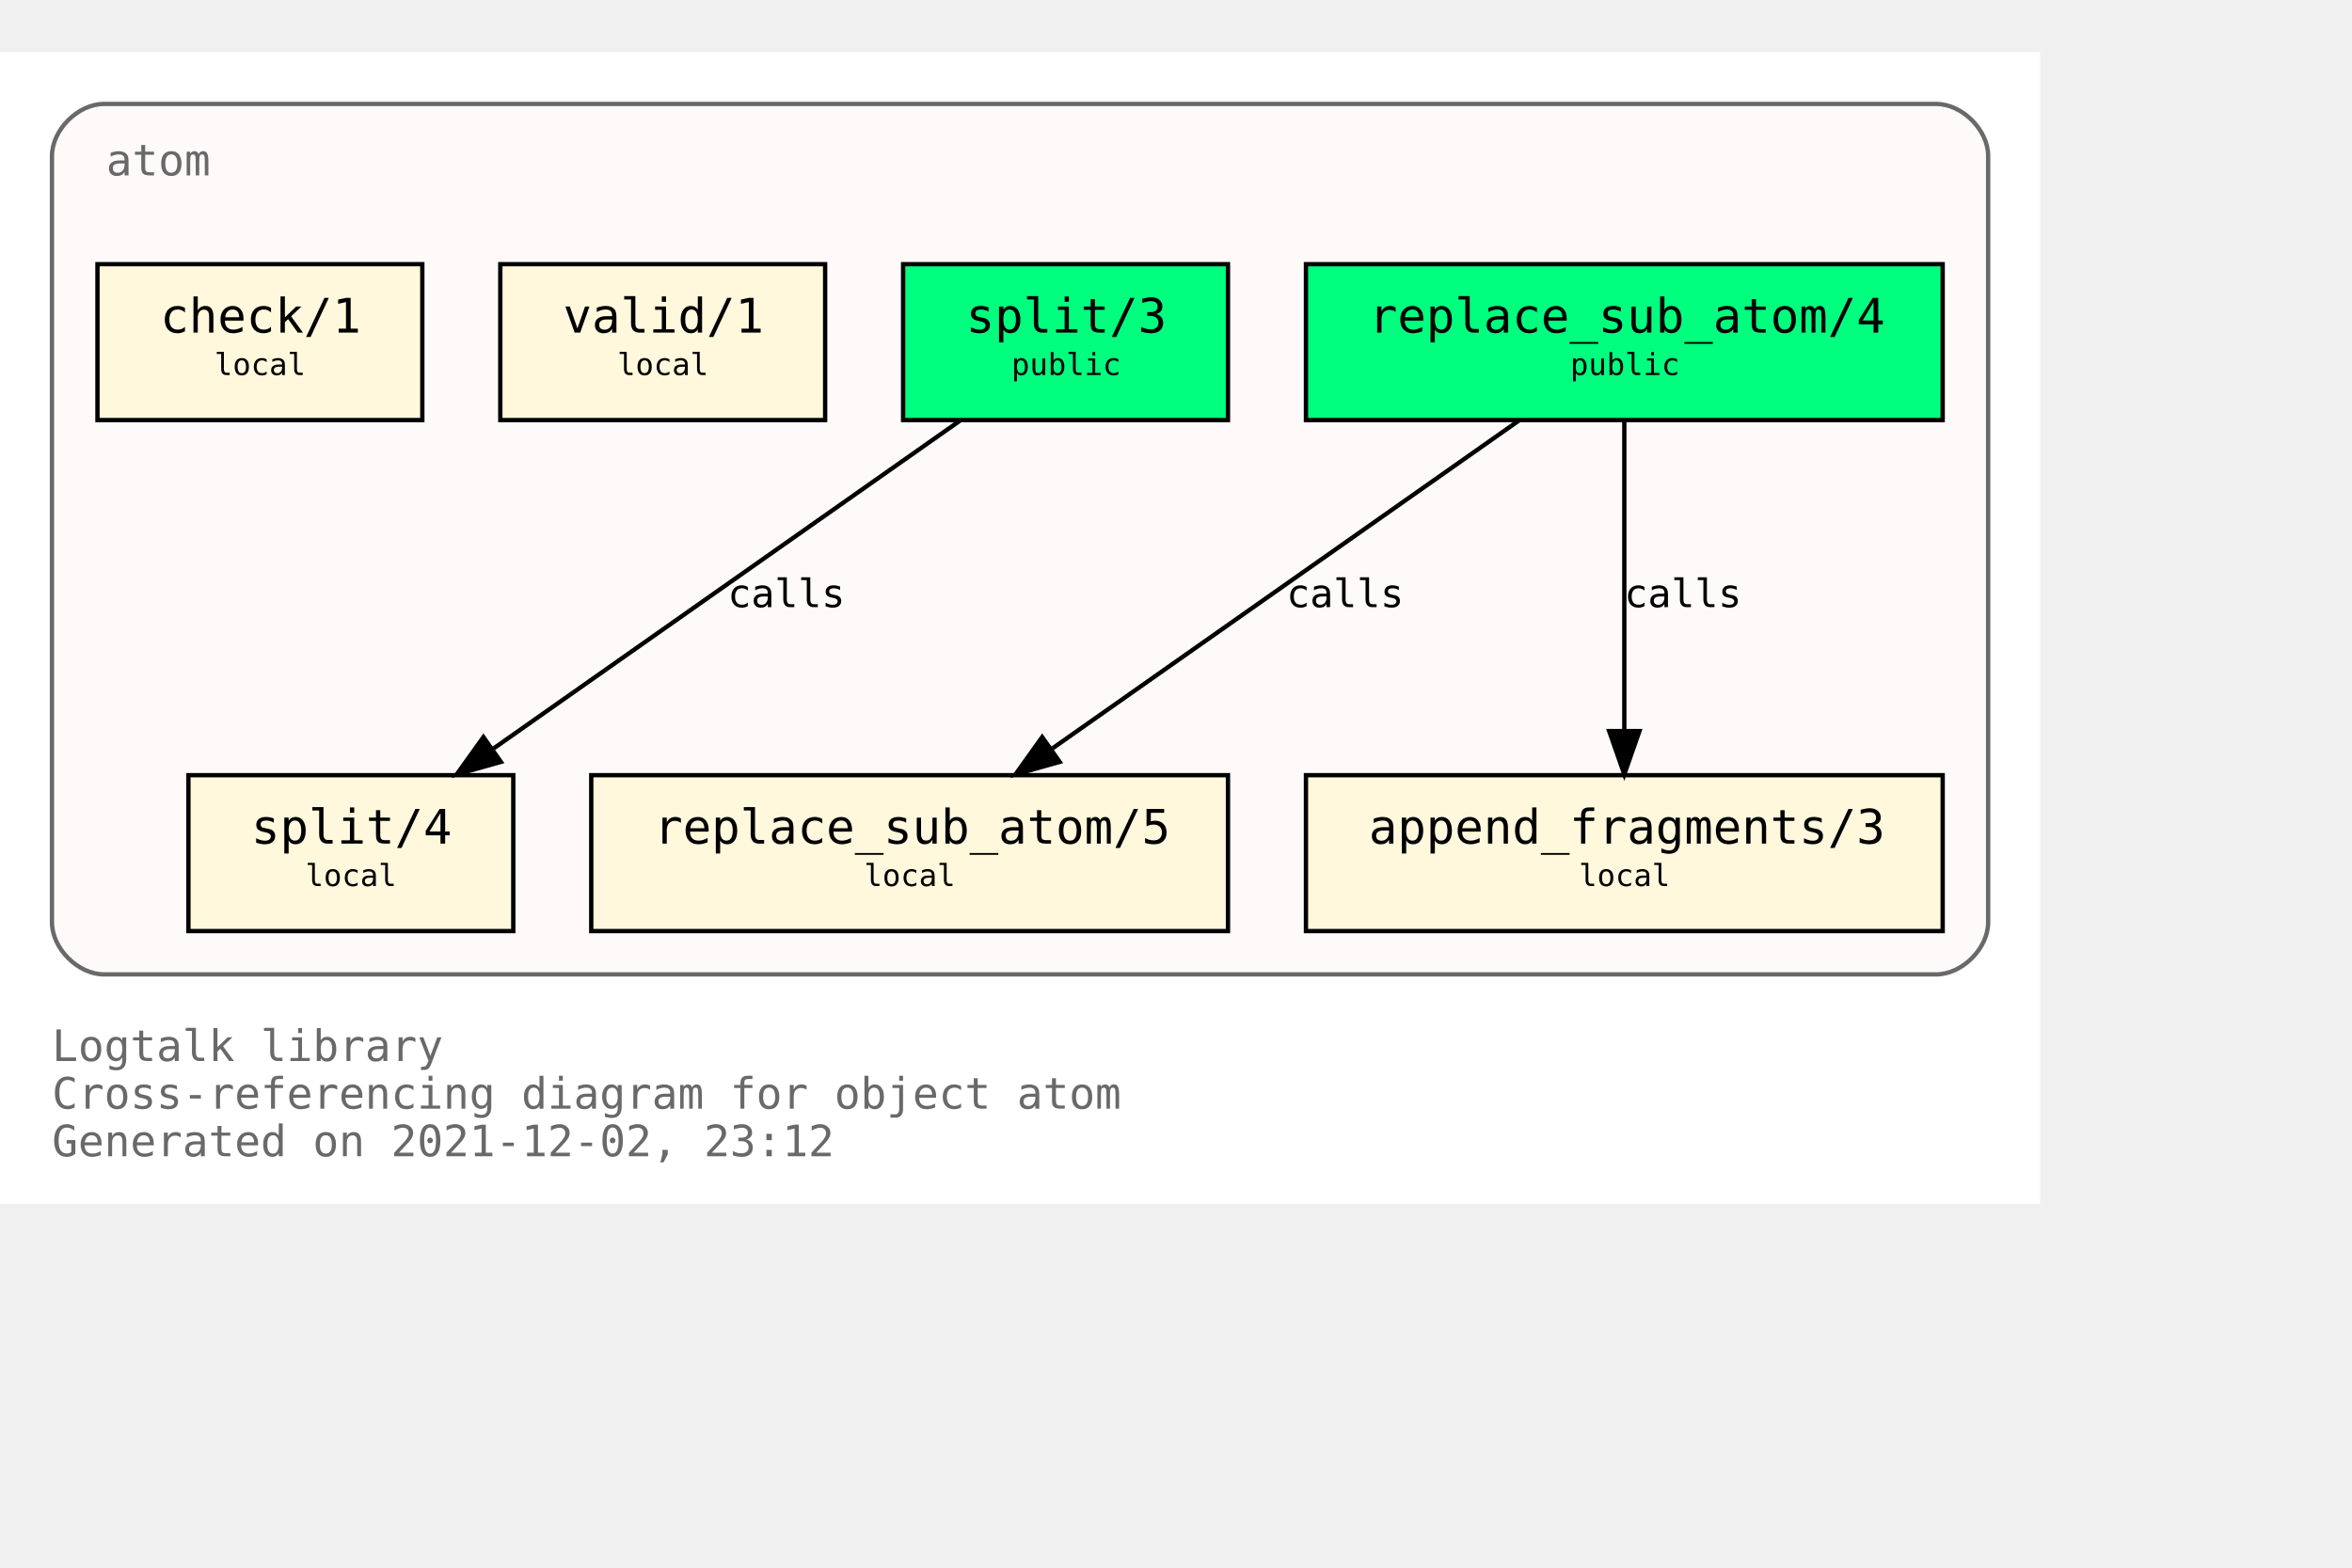
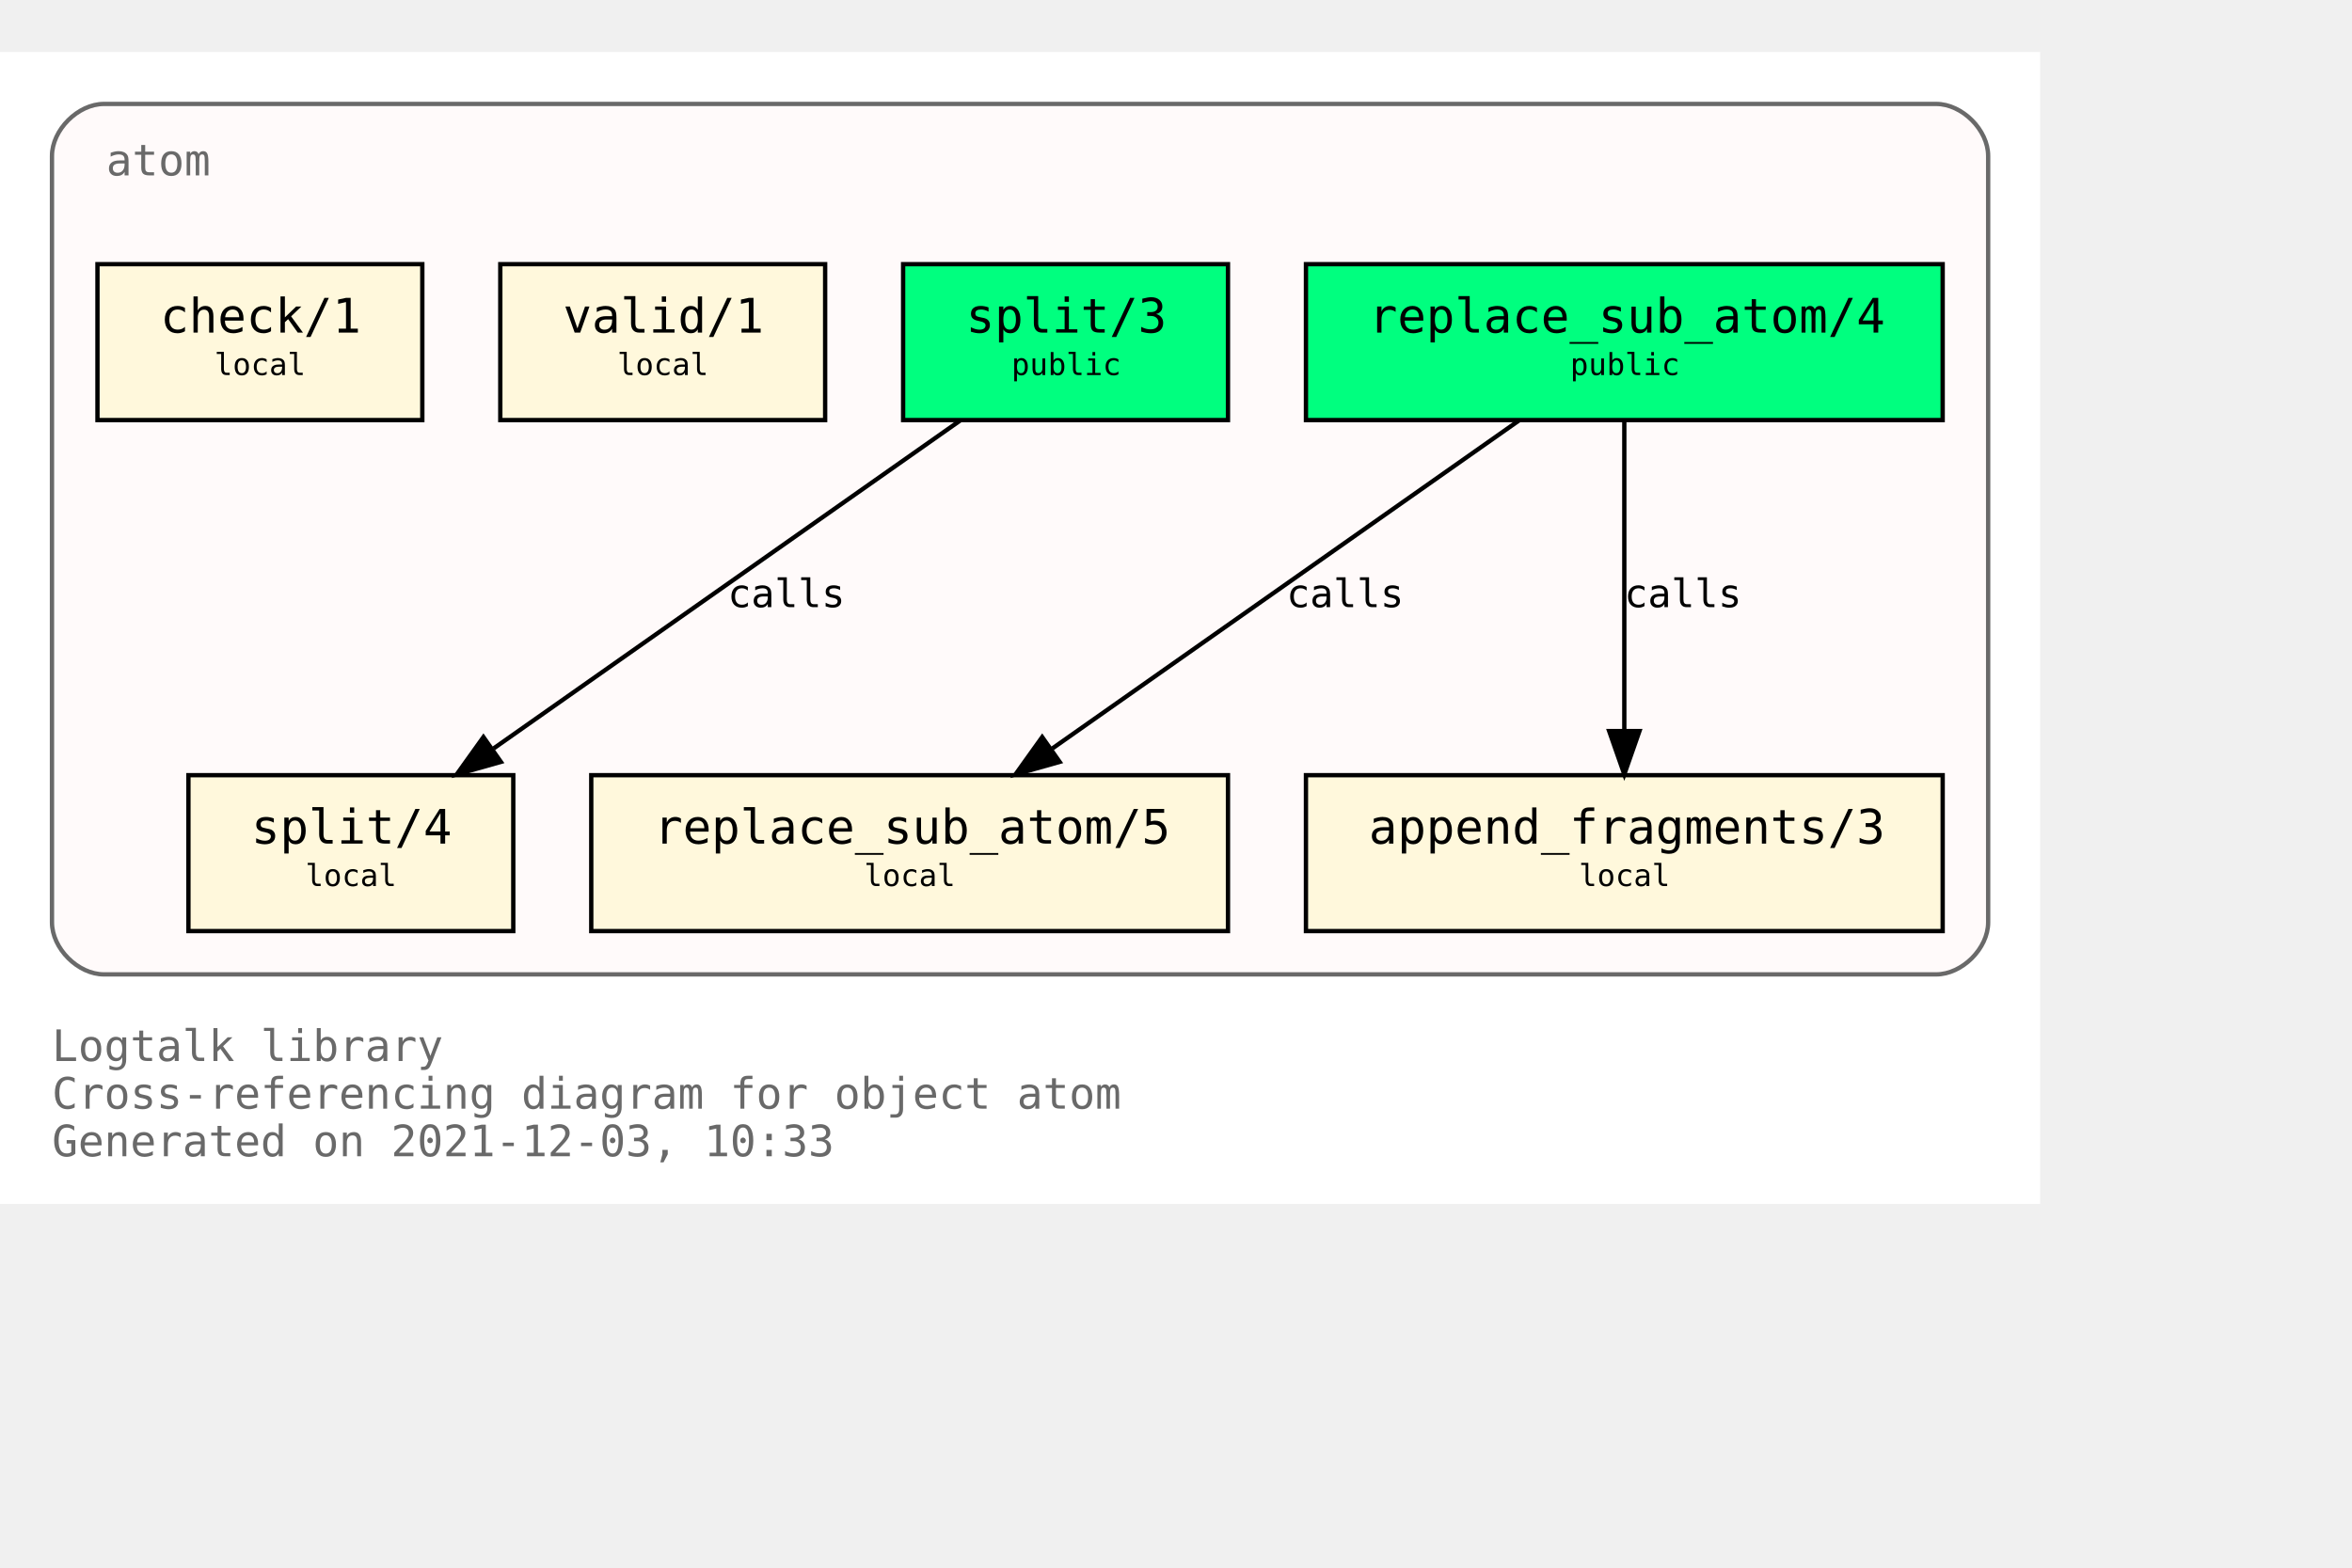
<svg xmlns="http://www.w3.org/2000/svg" xmlns:xlink="http://www.w3.org/1999/xlink" width="615pt" height="410pt" viewBox="72.00 72.00 543.00 338.00">
  <g id="graph0" class="graph" transform="scale(1 1) rotate(0) translate(76 334)">
    <polygon fill="white" stroke="transparent" points="-4,4 -4,-262 467,-262 467,4 -4,4" />
    <text text-anchor="start" x="8" y="-29" font-family="Monospace" font-size="10.00" fill="dimgray">Logtalk library</text>
    <text text-anchor="start" x="8" y="-18" font-family="Monospace" font-size="10.00" fill="dimgray">Cross-referencing diagram for object atom</text>
-     <text text-anchor="start" x="8" y="-7" font-family="Monospace" font-size="10.00" fill="dimgray">Generated on 2021-12-02, 23:12</text>
+     <text text-anchor="start" x="8" y="-7" font-family="Monospace" font-size="10.00" fill="dimgray">Generated on 2021-12-03, 10:33</text>
    <g id="clust1" class="cluster">
      <g id="a_clust1">
        <a xlink:title="atom">
          <path fill="snow" stroke="dimgray" d="M20,-49C20,-49 443,-49 443,-49 449,-49 455,-55 455,-61 455,-61 455,-238 455,-238 455,-244 449,-250 443,-250 443,-250 20,-250 20,-250 14,-250 8,-244 8,-238 8,-238 8,-61 8,-61 8,-55 14,-49 20,-49" />
          <g id="a_clust1_0">
-             <a xlink:href="https://github.com/LogtalkDotOrg/logtalk3/tree/8deecd1797f85642d50ca3cb087c4f49b8e7fd7f/library/types/atom.lgt" xlink:title="https://github.com/LogtalkDotOrg/logtalk3/tree/8deecd1797f85642d50ca3cb087c4f49b8e7fd7f/library/types/atom.lgt">
+             <a xlink:href="https://github.com/LogtalkDotOrg/logtalk3/tree/04418aac0d7bdf1bb77867df42d0a4269d26f53f/library/types/atom.lgt" xlink:title="https://github.com/LogtalkDotOrg/logtalk3/tree/04418aac0d7bdf1bb77867df42d0a4269d26f53f/library/types/atom.lgt">
              <text text-anchor="start" x="20.5" y="-233.5" font-family="Monospace" font-size="10.00" fill="dimgray">atom</text>
            </a>
          </g>
        </a>
      </g>
    </g>
    <g id="node1" class="node">
      <g id="a_node1">
-         <a xlink:href="https://github.com/LogtalkDotOrg/logtalk3/tree/8deecd1797f85642d50ca3cb087c4f49b8e7fd7f/library/types/atom.lgt#L32" xlink:title="https://github.com/LogtalkDotOrg/logtalk3/tree/8deecd1797f85642d50ca3cb087c4f49b8e7fd7f/library/types/atom.lgt#L32">
+         <a xlink:href="https://github.com/LogtalkDotOrg/logtalk3/tree/04418aac0d7bdf1bb77867df42d0a4269d26f53f/library/types/atom.lgt#L32" xlink:title="https://github.com/LogtalkDotOrg/logtalk3/tree/04418aac0d7bdf1bb77867df42d0a4269d26f53f/library/types/atom.lgt#L32">
          <polygon fill="springgreen" stroke="black" points="444.5,-213 297.5,-213 297.5,-177 444.5,-177 444.5,-213" />
          <text text-anchor="start" x="306" y="-197.8" font-family="Monospace" font-size="9.00"> </text>
          <text text-anchor="start" x="312" y="-197.2" font-family="Monospace" font-size="11.00">replace_sub_atom/4</text>
          <text text-anchor="start" x="431" y="-197.8" font-family="Monospace" font-size="9.00"> </text>
          <text text-anchor="start" x="306" y="-186.8" font-family="Monospace" font-size="9.00"> </text>
          <text text-anchor="start" x="358.5" y="-187.4" font-family="Monospace" font-size="7.00">public</text>
          <text text-anchor="start" x="431" y="-186.8" font-family="Monospace" font-size="9.00"> </text>
        </a>
      </g>
    </g>
    <g id="node4" class="node">
      <g id="a_node4">
-         <a xlink:href="https://github.com/LogtalkDotOrg/logtalk3/tree/8deecd1797f85642d50ca3cb087c4f49b8e7fd7f/library/types/atom.lgt#L54" xlink:title="https://github.com/LogtalkDotOrg/logtalk3/tree/8deecd1797f85642d50ca3cb087c4f49b8e7fd7f/library/types/atom.lgt#L54">
+         <a xlink:href="https://github.com/LogtalkDotOrg/logtalk3/tree/04418aac0d7bdf1bb77867df42d0a4269d26f53f/library/types/atom.lgt#L54" xlink:title="https://github.com/LogtalkDotOrg/logtalk3/tree/04418aac0d7bdf1bb77867df42d0a4269d26f53f/library/types/atom.lgt#L54">
          <polygon fill="cornsilk" stroke="black" points="279.5,-95 132.5,-95 132.5,-59 279.5,-59 279.5,-95" />
          <text text-anchor="start" x="141" y="-79.8" font-family="Monospace" font-size="9.00"> </text>
          <text text-anchor="start" x="147" y="-79.2" font-family="Monospace" font-size="11.00">replace_sub_atom/5</text>
          <text text-anchor="start" x="266" y="-79.8" font-family="Monospace" font-size="9.00"> </text>
          <text text-anchor="start" x="141" y="-68.8" font-family="Monospace" font-size="9.00"> </text>
          <text text-anchor="start" x="195.5" y="-69.4" font-family="Monospace" font-size="7.00">local</text>
          <text text-anchor="start" x="266" y="-68.8" font-family="Monospace" font-size="9.00"> </text>
        </a>
      </g>
    </g>
    <g id="edge1" class="edge">
      <g id="a_edge1">
-         <a xlink:href="https://github.com/LogtalkDotOrg/logtalk3/tree/8deecd1797f85642d50ca3cb087c4f49b8e7fd7f/library/types/atom.lgt#L46" xlink:title="calls">
+         <a xlink:href="https://github.com/LogtalkDotOrg/logtalk3/tree/04418aac0d7bdf1bb77867df42d0a4269d26f53f/library/types/atom.lgt#L46" xlink:title="calls">
          <path fill="none" stroke="black" d="M346.65,-176.88C318.14,-156.84 270.76,-123.53 238.97,-101.18" />
          <polygon fill="black" stroke="black" points="240.64,-98.07 230.45,-95.19 236.61,-103.8 240.64,-98.07" />
        </a>
      </g>
      <g id="a_edge1-label">
-         <a xlink:href="https://github.com/LogtalkDotOrg/logtalk3/tree/8deecd1797f85642d50ca3cb087c4f49b8e7fd7f/library/types/atom.lgt#L46" xlink:title="https://github.com/LogtalkDotOrg/logtalk3/tree/8deecd1797f85642d50ca3cb087c4f49b8e7fd7f/library/types/atom.lgt#L46">
+         <a xlink:href="https://github.com/LogtalkDotOrg/logtalk3/tree/04418aac0d7bdf1bb77867df42d0a4269d26f53f/library/types/atom.lgt#L46" xlink:title="https://github.com/LogtalkDotOrg/logtalk3/tree/04418aac0d7bdf1bb77867df42d0a4269d26f53f/library/types/atom.lgt#L46">
          <text text-anchor="start" x="293" y="-133.8" font-family="Monospace" font-size="9.00">calls</text>
        </a>
      </g>
    </g>
    <g id="node5" class="node">
      <g id="a_node5">
-         <a xlink:href="https://github.com/LogtalkDotOrg/logtalk3/tree/8deecd1797f85642d50ca3cb087c4f49b8e7fd7f/library/types/atom.lgt#L65" xlink:title="https://github.com/LogtalkDotOrg/logtalk3/tree/8deecd1797f85642d50ca3cb087c4f49b8e7fd7f/library/types/atom.lgt#L65">
+         <a xlink:href="https://github.com/LogtalkDotOrg/logtalk3/tree/04418aac0d7bdf1bb77867df42d0a4269d26f53f/library/types/atom.lgt#L65" xlink:title="https://github.com/LogtalkDotOrg/logtalk3/tree/04418aac0d7bdf1bb77867df42d0a4269d26f53f/library/types/atom.lgt#L65">
          <polygon fill="cornsilk" stroke="black" points="444.5,-95 297.5,-95 297.5,-59 444.5,-59 444.5,-95" />
          <text text-anchor="start" x="306" y="-79.8" font-family="Monospace" font-size="9.00"> </text>
          <text text-anchor="start" x="312" y="-79.2" font-family="Monospace" font-size="11.00">append_fragments/3</text>
          <text text-anchor="start" x="431" y="-79.8" font-family="Monospace" font-size="9.00"> </text>
          <text text-anchor="start" x="306" y="-68.8" font-family="Monospace" font-size="9.00"> </text>
          <text text-anchor="start" x="360.5" y="-69.4" font-family="Monospace" font-size="7.00">local</text>
          <text text-anchor="start" x="431" y="-68.8" font-family="Monospace" font-size="9.00"> </text>
        </a>
      </g>
    </g>
    <g id="edge2" class="edge">
      <g id="a_edge2">
-         <a xlink:href="https://github.com/LogtalkDotOrg/logtalk3/tree/8deecd1797f85642d50ca3cb087c4f49b8e7fd7f/library/types/atom.lgt#L46" xlink:title="calls">
+         <a xlink:href="https://github.com/LogtalkDotOrg/logtalk3/tree/04418aac0d7bdf1bb77867df42d0a4269d26f53f/library/types/atom.lgt#L46" xlink:title="calls">
          <path fill="none" stroke="black" d="M371,-176.88C371,-158.04 371,-127.47 371,-105.3" />
          <polygon fill="black" stroke="black" points="374.5,-105.19 371,-95.19 367.5,-105.19 374.5,-105.19" />
        </a>
      </g>
      <g id="a_edge2-label">
-         <a xlink:href="https://github.com/LogtalkDotOrg/logtalk3/tree/8deecd1797f85642d50ca3cb087c4f49b8e7fd7f/library/types/atom.lgt#L46" xlink:title="https://github.com/LogtalkDotOrg/logtalk3/tree/8deecd1797f85642d50ca3cb087c4f49b8e7fd7f/library/types/atom.lgt#L46">
+         <a xlink:href="https://github.com/LogtalkDotOrg/logtalk3/tree/04418aac0d7bdf1bb77867df42d0a4269d26f53f/library/types/atom.lgt#L46" xlink:title="https://github.com/LogtalkDotOrg/logtalk3/tree/04418aac0d7bdf1bb77867df42d0a4269d26f53f/library/types/atom.lgt#L46">
          <text text-anchor="start" x="371" y="-133.8" font-family="Monospace" font-size="9.00">calls</text>
        </a>
      </g>
    </g>
    <g id="node2" class="node">
      <g id="a_node2">
-         <a xlink:href="https://github.com/LogtalkDotOrg/logtalk3/tree/8deecd1797f85642d50ca3cb087c4f49b8e7fd7f/library/types/atom.lgt#L39" xlink:title="https://github.com/LogtalkDotOrg/logtalk3/tree/8deecd1797f85642d50ca3cb087c4f49b8e7fd7f/library/types/atom.lgt#L39">
+         <a xlink:href="https://github.com/LogtalkDotOrg/logtalk3/tree/04418aac0d7bdf1bb77867df42d0a4269d26f53f/library/types/atom.lgt#L39" xlink:title="https://github.com/LogtalkDotOrg/logtalk3/tree/04418aac0d7bdf1bb77867df42d0a4269d26f53f/library/types/atom.lgt#L39">
          <polygon fill="springgreen" stroke="black" points="279.5,-213 204.5,-213 204.5,-177 279.5,-177 279.5,-213" />
          <text text-anchor="start" x="213" y="-197.8" font-family="Monospace" font-size="9.00"> </text>
          <text text-anchor="start" x="219" y="-197.2" font-family="Monospace" font-size="11.00">split/3</text>
          <text text-anchor="start" x="266" y="-197.8" font-family="Monospace" font-size="9.00"> </text>
          <text text-anchor="start" x="213" y="-186.8" font-family="Monospace" font-size="9.00"> </text>
          <text text-anchor="start" x="229.5" y="-187.4" font-family="Monospace" font-size="7.00">public</text>
          <text text-anchor="start" x="266" y="-186.8" font-family="Monospace" font-size="9.00"> </text>
        </a>
      </g>
    </g>
    <g id="node6" class="node">
      <g id="a_node6">
-         <a xlink:href="https://github.com/LogtalkDotOrg/logtalk3/tree/8deecd1797f85642d50ca3cb087c4f49b8e7fd7f/library/types/atom.lgt#L77" xlink:title="https://github.com/LogtalkDotOrg/logtalk3/tree/8deecd1797f85642d50ca3cb087c4f49b8e7fd7f/library/types/atom.lgt#L77">
+         <a xlink:href="https://github.com/LogtalkDotOrg/logtalk3/tree/04418aac0d7bdf1bb77867df42d0a4269d26f53f/library/types/atom.lgt#L77" xlink:title="https://github.com/LogtalkDotOrg/logtalk3/tree/04418aac0d7bdf1bb77867df42d0a4269d26f53f/library/types/atom.lgt#L77">
          <polygon fill="cornsilk" stroke="black" points="114.5,-95 39.5,-95 39.5,-59 114.5,-59 114.5,-95" />
          <text text-anchor="start" x="48" y="-79.8" font-family="Monospace" font-size="9.00"> </text>
          <text text-anchor="start" x="54" y="-79.2" font-family="Monospace" font-size="11.00">split/4</text>
          <text text-anchor="start" x="101" y="-79.8" font-family="Monospace" font-size="9.00"> </text>
          <text text-anchor="start" x="48" y="-68.8" font-family="Monospace" font-size="9.00"> </text>
          <text text-anchor="start" x="66.5" y="-69.4" font-family="Monospace" font-size="7.00">local</text>
          <text text-anchor="start" x="101" y="-68.8" font-family="Monospace" font-size="9.00"> </text>
        </a>
      </g>
    </g>
    <g id="edge3" class="edge">
      <g id="a_edge3">
-         <a xlink:href="https://github.com/LogtalkDotOrg/logtalk3/tree/8deecd1797f85642d50ca3cb087c4f49b8e7fd7f/library/types/atom.lgt#L70" xlink:title="calls">
+         <a xlink:href="https://github.com/LogtalkDotOrg/logtalk3/tree/04418aac0d7bdf1bb77867df42d0a4269d26f53f/library/types/atom.lgt#L70" xlink:title="calls">
          <path fill="none" stroke="black" d="M217.65,-176.88C189.14,-156.84 141.76,-123.53 109.97,-101.18" />
          <polygon fill="black" stroke="black" points="111.64,-98.07 101.45,-95.19 107.61,-103.8 111.64,-98.07" />
        </a>
      </g>
      <g id="a_edge3-label">
-         <a xlink:href="https://github.com/LogtalkDotOrg/logtalk3/tree/8deecd1797f85642d50ca3cb087c4f49b8e7fd7f/library/types/atom.lgt#L70" xlink:title="https://github.com/LogtalkDotOrg/logtalk3/tree/8deecd1797f85642d50ca3cb087c4f49b8e7fd7f/library/types/atom.lgt#L70">
+         <a xlink:href="https://github.com/LogtalkDotOrg/logtalk3/tree/04418aac0d7bdf1bb77867df42d0a4269d26f53f/library/types/atom.lgt#L70" xlink:title="https://github.com/LogtalkDotOrg/logtalk3/tree/04418aac0d7bdf1bb77867df42d0a4269d26f53f/library/types/atom.lgt#L70">
          <text text-anchor="start" x="164" y="-133.8" font-family="Monospace" font-size="9.00">calls</text>
        </a>
      </g>
    </g>
    <g id="node3" class="node">
      <g id="a_node3">
-         <a xlink:href="https://github.com/LogtalkDotOrg/logtalk3/tree/8deecd1797f85642d50ca3cb087c4f49b8e7fd7f/library/types/atom.lgt#L88" xlink:title="https://github.com/LogtalkDotOrg/logtalk3/tree/8deecd1797f85642d50ca3cb087c4f49b8e7fd7f/library/types/atom.lgt#L88">
+         <a xlink:href="https://github.com/LogtalkDotOrg/logtalk3/tree/04418aac0d7bdf1bb77867df42d0a4269d26f53f/library/types/atom.lgt#L88" xlink:title="https://github.com/LogtalkDotOrg/logtalk3/tree/04418aac0d7bdf1bb77867df42d0a4269d26f53f/library/types/atom.lgt#L88">
          <polygon fill="cornsilk" stroke="black" points="186.5,-213 111.5,-213 111.5,-177 186.5,-177 186.5,-213" />
          <text text-anchor="start" x="120" y="-197.8" font-family="Monospace" font-size="9.00"> </text>
          <text text-anchor="start" x="126" y="-197.2" font-family="Monospace" font-size="11.00">valid/1</text>
          <text text-anchor="start" x="173" y="-197.8" font-family="Monospace" font-size="9.00"> </text>
          <text text-anchor="start" x="120" y="-186.8" font-family="Monospace" font-size="9.00"> </text>
          <text text-anchor="start" x="138.5" y="-187.4" font-family="Monospace" font-size="7.00">local</text>
          <text text-anchor="start" x="173" y="-186.8" font-family="Monospace" font-size="9.00"> </text>
        </a>
      </g>
    </g>
    <g id="node7" class="node">
      <g id="a_node7">
-         <a xlink:href="https://github.com/LogtalkDotOrg/logtalk3/tree/8deecd1797f85642d50ca3cb087c4f49b8e7fd7f/library/types/atom.lgt#L91" xlink:title="https://github.com/LogtalkDotOrg/logtalk3/tree/8deecd1797f85642d50ca3cb087c4f49b8e7fd7f/library/types/atom.lgt#L91">
+         <a xlink:href="https://github.com/LogtalkDotOrg/logtalk3/tree/04418aac0d7bdf1bb77867df42d0a4269d26f53f/library/types/atom.lgt#L91" xlink:title="https://github.com/LogtalkDotOrg/logtalk3/tree/04418aac0d7bdf1bb77867df42d0a4269d26f53f/library/types/atom.lgt#L91">
          <polygon fill="cornsilk" stroke="black" points="93.5,-213 18.5,-213 18.5,-177 93.5,-177 93.5,-213" />
          <text text-anchor="start" x="27" y="-197.8" font-family="Monospace" font-size="9.00"> </text>
          <text text-anchor="start" x="33" y="-197.2" font-family="Monospace" font-size="11.00">check/1</text>
          <text text-anchor="start" x="80" y="-197.8" font-family="Monospace" font-size="9.00"> </text>
          <text text-anchor="start" x="27" y="-186.8" font-family="Monospace" font-size="9.00"> </text>
          <text text-anchor="start" x="45.5" y="-187.4" font-family="Monospace" font-size="7.00">local</text>
          <text text-anchor="start" x="80" y="-186.8" font-family="Monospace" font-size="9.00"> </text>
        </a>
      </g>
    </g>
  </g>
</svg>
